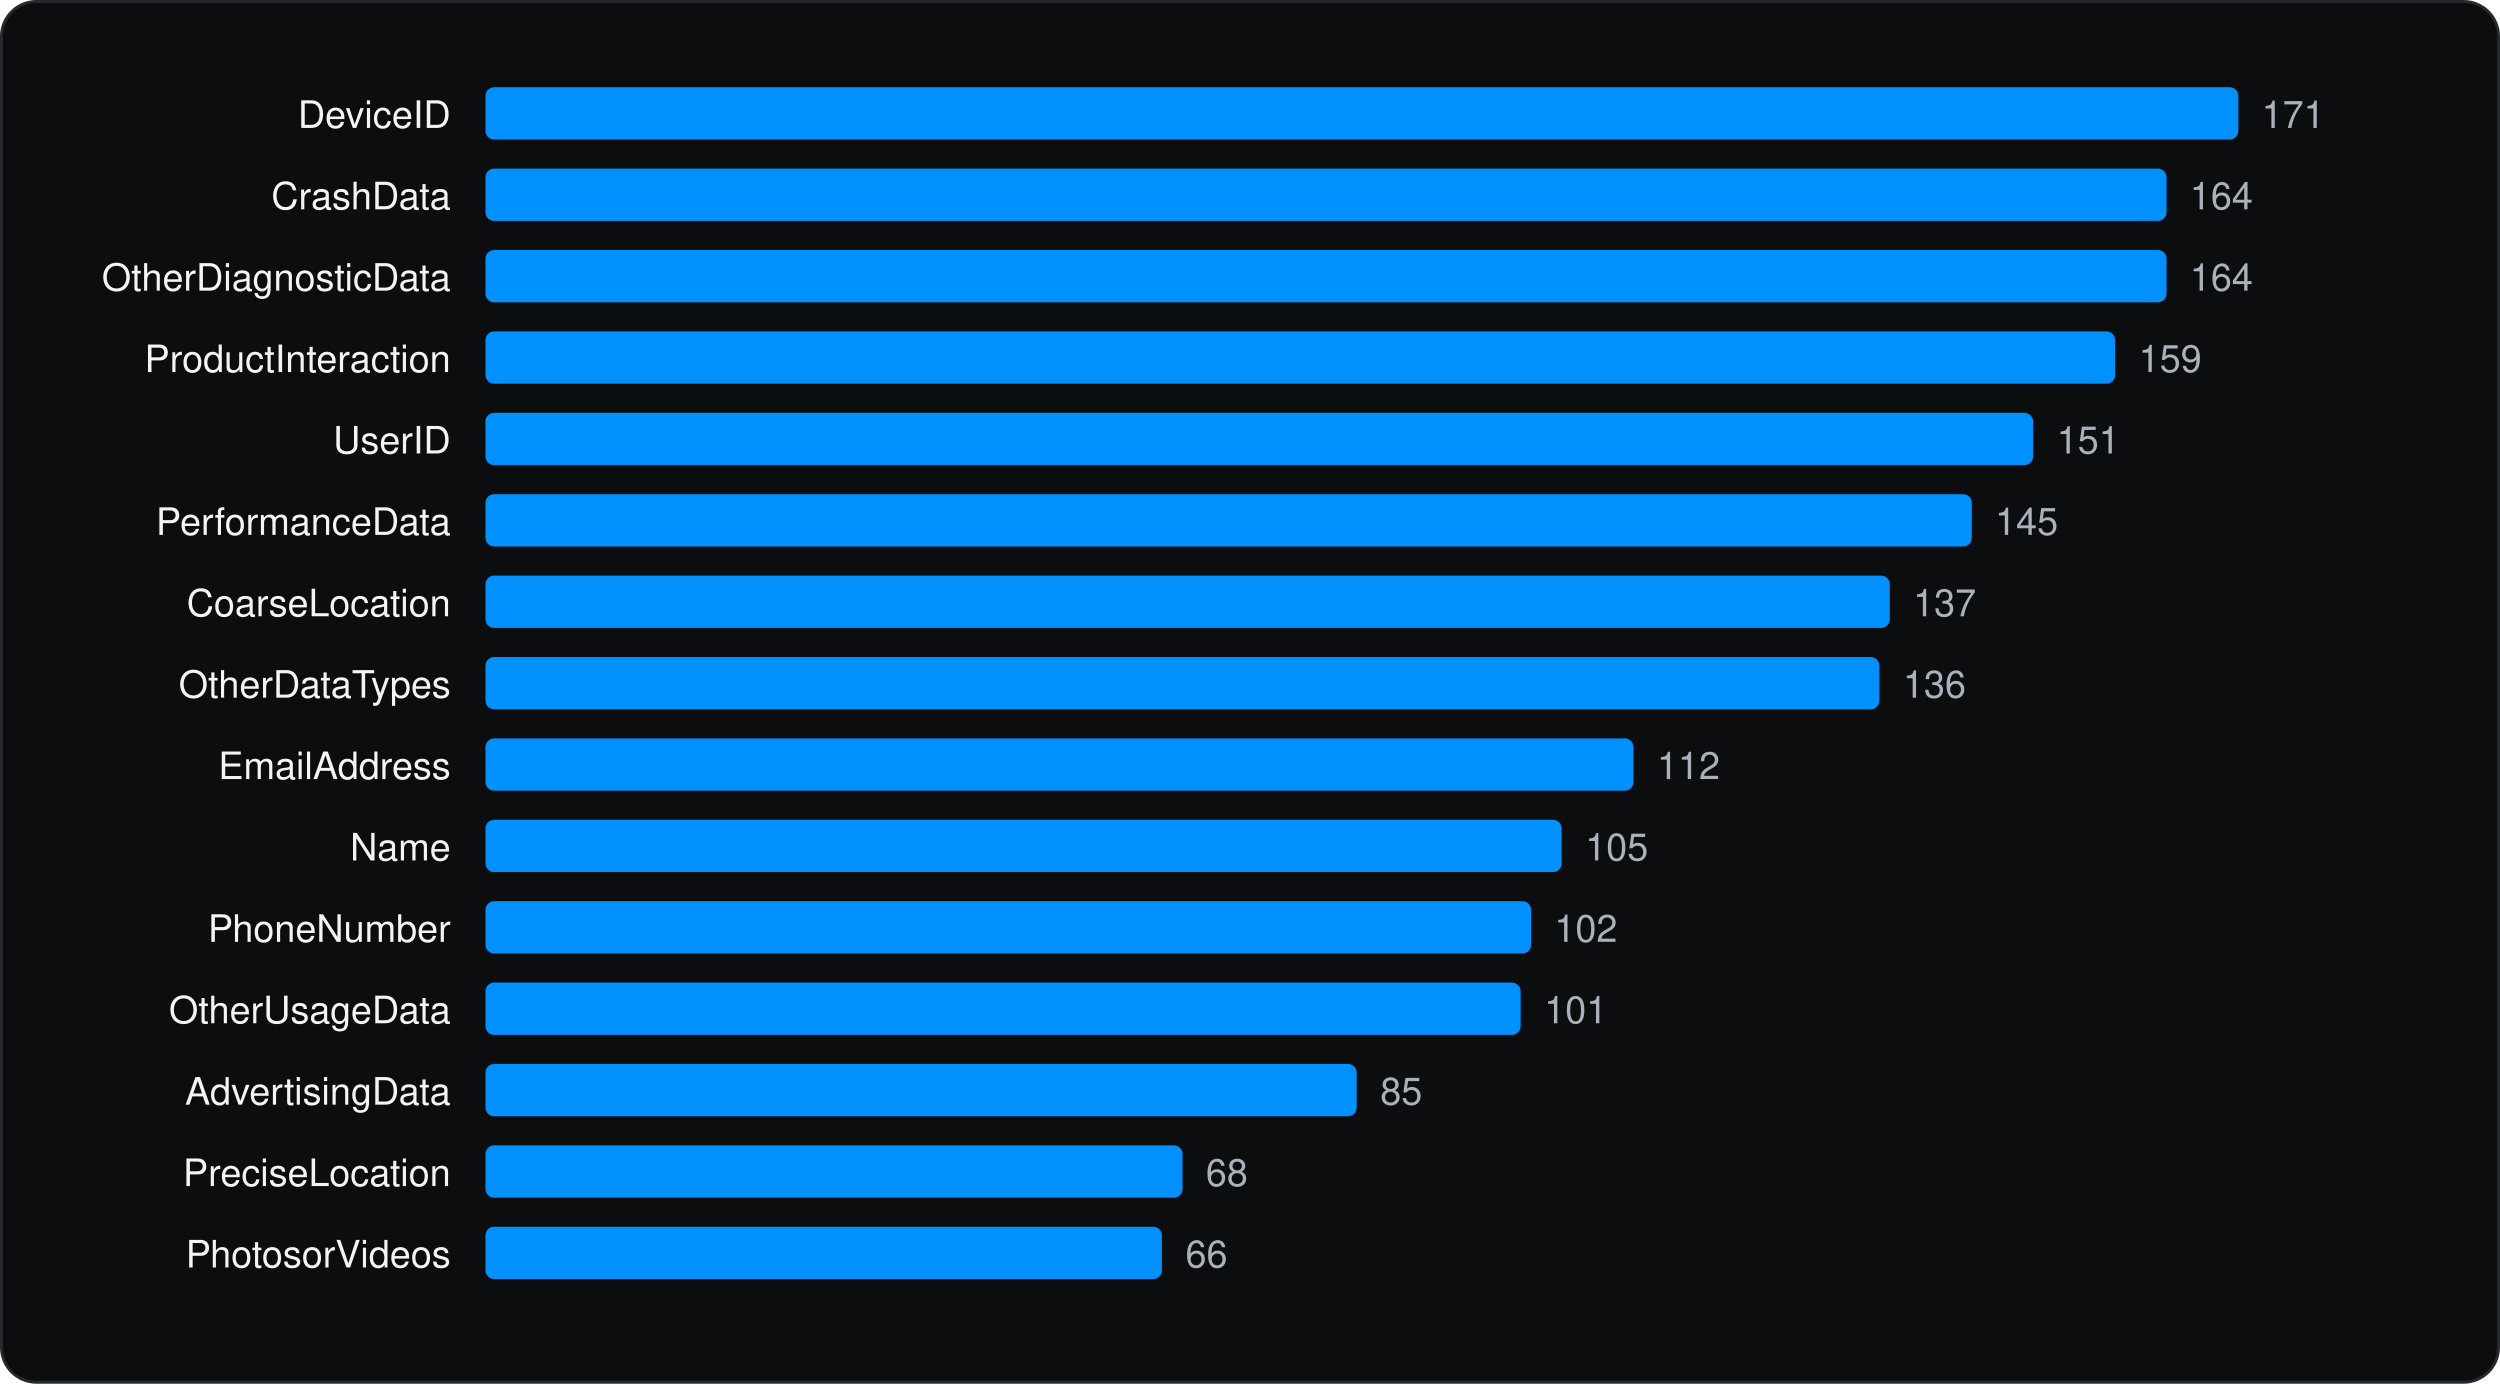
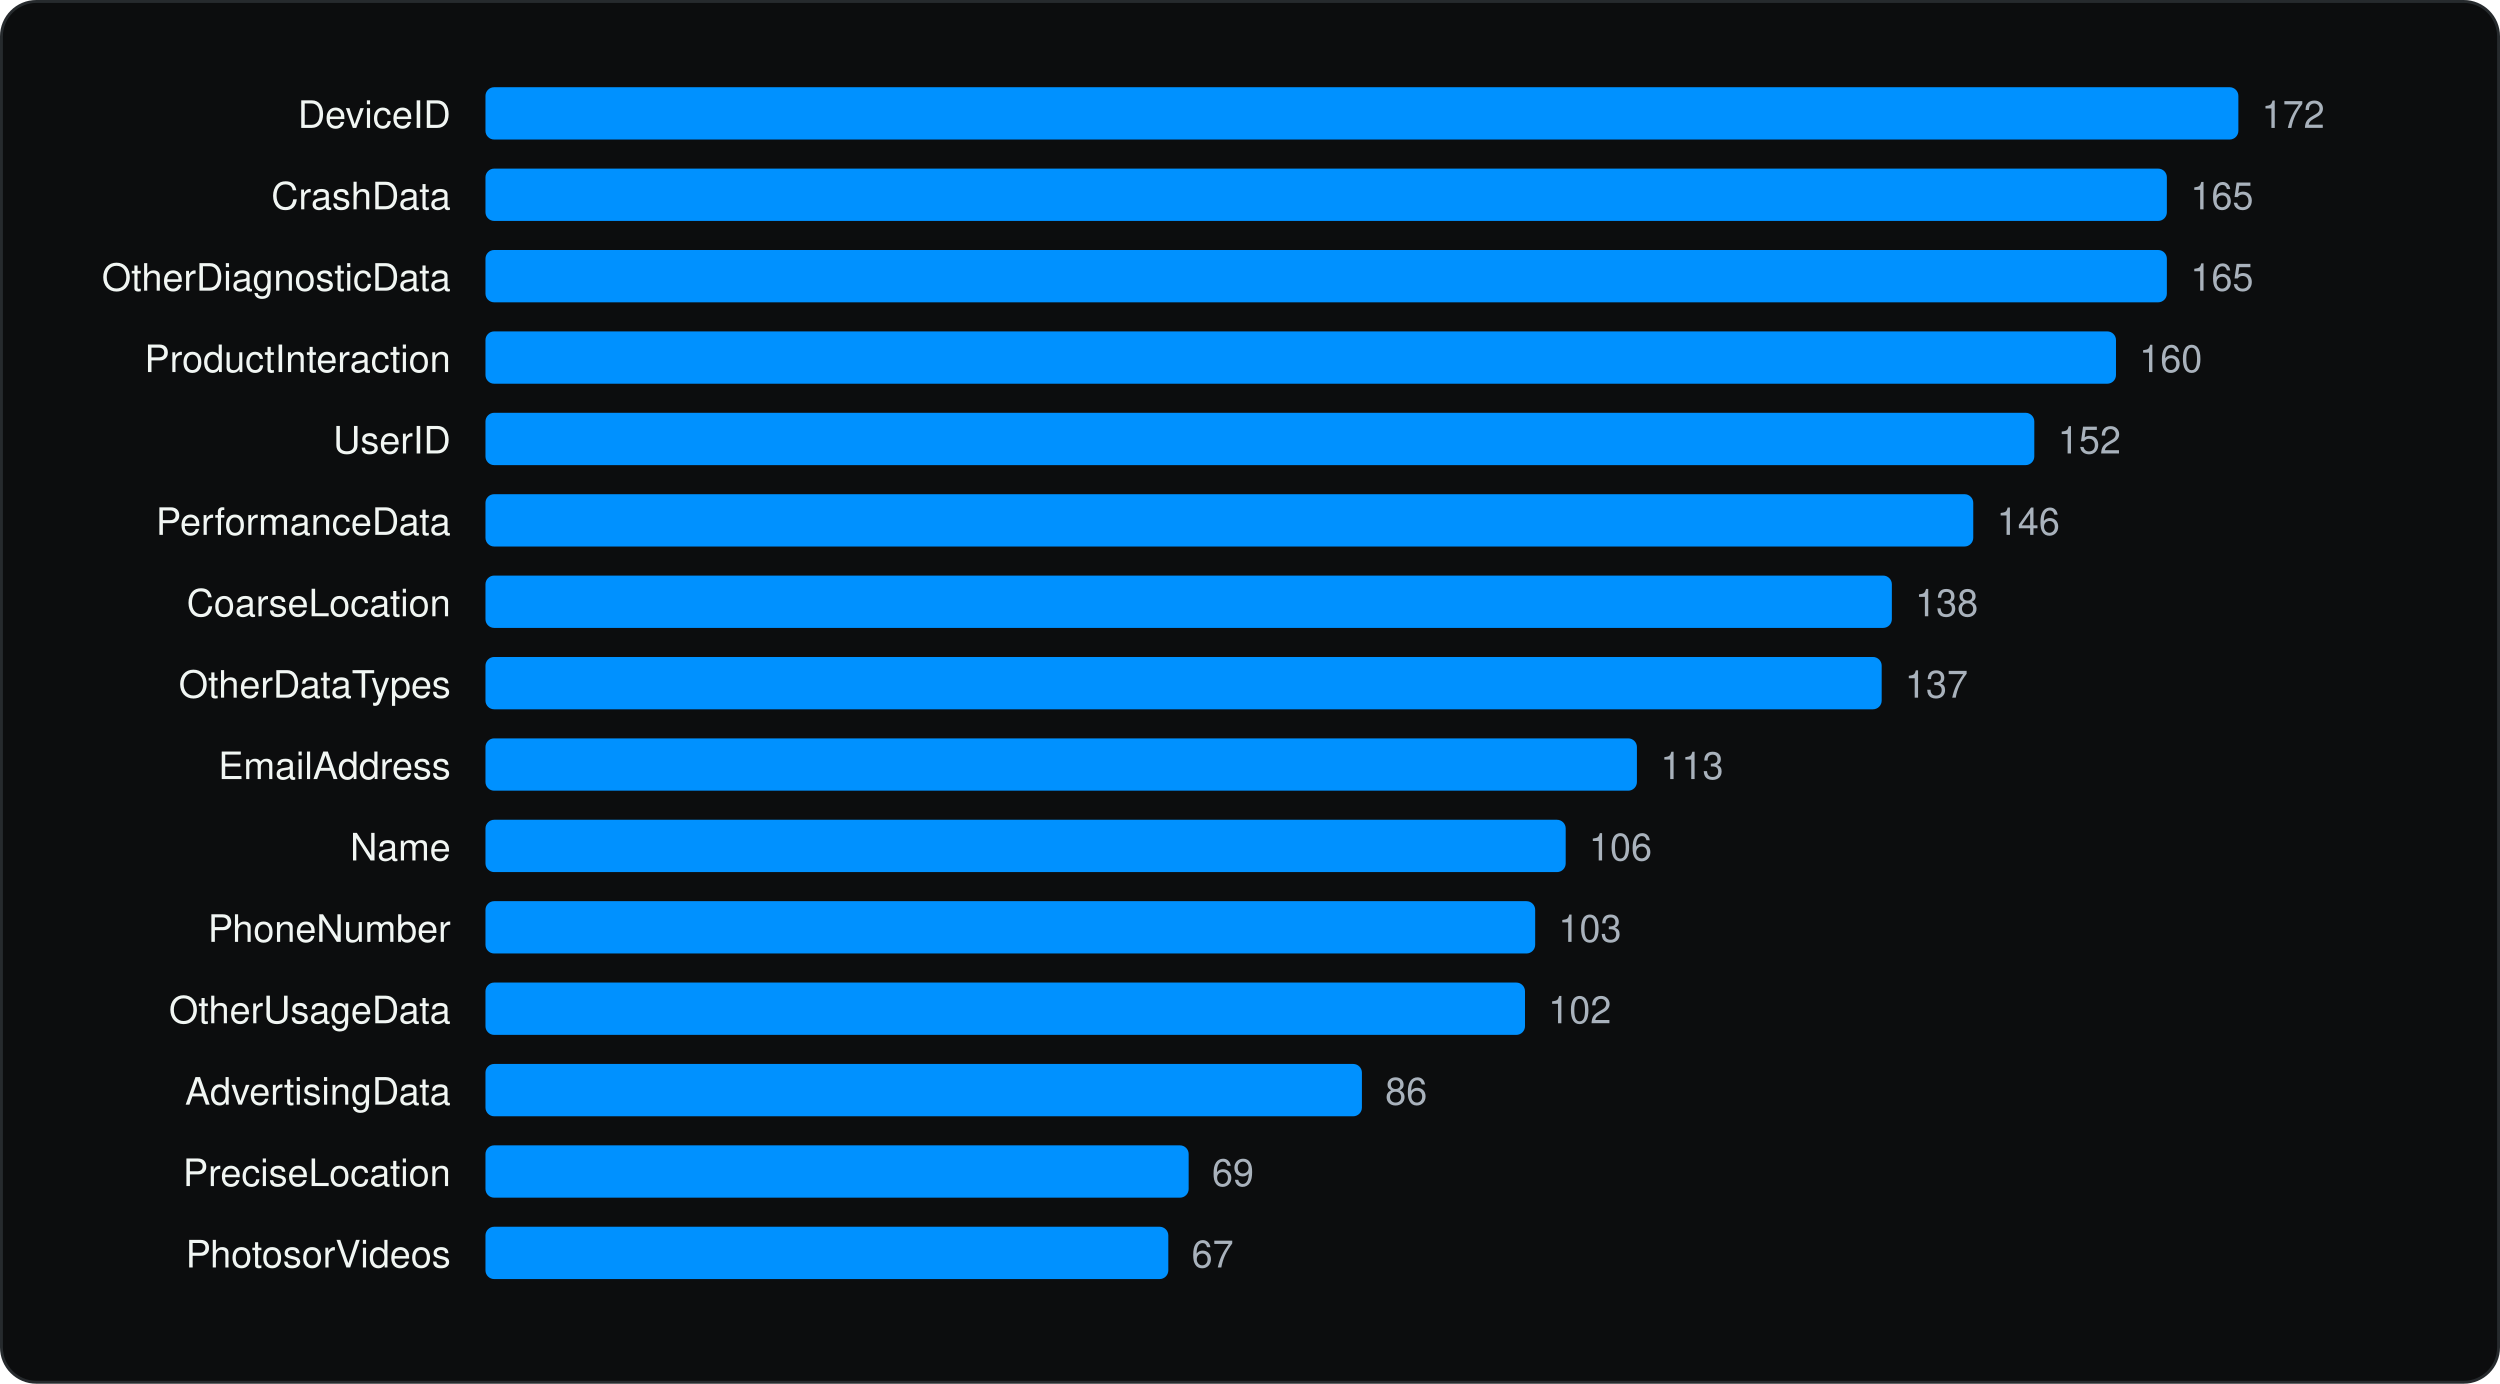
<svg xmlns="http://www.w3.org/2000/svg" viewBox="0 0 860 476" width="860" height="476" role="img" aria-label="Most declared iOS collected data types" font-family="Geist, -apple-system, BlinkMacSystemFont, 'Segoe UI', Helvetica, Arial, sans-serif">
  <rect x="0.5" y="0.5" width="859" height="475" rx="12" fill="#0C0D0E" stroke="#262A2D" />
  <g transform="translate(20 20)">
    <text x="135.04" y="24" font-size="13" text-anchor="end" fill="#F1F6F3">DeviceID</text>
    <rect x="147.0" y="10" width="603.0" height="18" rx="3" fill="#0091FF" />
-     <text x="758.0" y="24" font-size="13" fill="#A9B2BC">171</text>
+     <text x="758.0" y="24" font-size="13" fill="#A9B2BC">172</text>
    <text x="135.04" y="52" font-size="13" text-anchor="end" fill="#F1F6F3">CrashData</text>
-     <rect x="147.0" y="38" width="578.3" height="18" rx="3" fill="#0091FF" />
-     <text x="733.3" y="52" font-size="13" fill="#A9B2BC">164</text>
+     <rect x="147.0" y="38" width="578.4" height="18" rx="3" fill="#0091FF" />
+     <text x="733.5" y="52" font-size="13" fill="#A9B2BC">165</text>
    <text x="135.04" y="80" font-size="13" text-anchor="end" fill="#F1F6F3">OtherDiagnosticData</text>
-     <rect x="147.0" y="66" width="578.3" height="18" rx="3" fill="#0091FF" />
-     <text x="733.3" y="80" font-size="13" fill="#A9B2BC">164</text>
+     <rect x="147.0" y="66" width="578.4" height="18" rx="3" fill="#0091FF" />
+     <text x="733.5" y="80" font-size="13" fill="#A9B2BC">165</text>
    <text x="135.04" y="108" font-size="13" text-anchor="end" fill="#F1F6F3">ProductInteraction</text>
-     <rect x="147.0" y="94" width="560.6" height="18" rx="3" fill="#0091FF" />
-     <text x="715.7" y="108" font-size="13" fill="#A9B2BC">159</text>
+     <rect x="147.0" y="94" width="560.9" height="18" rx="3" fill="#0091FF" />
+     <text x="715.9" y="108" font-size="13" fill="#A9B2BC">160</text>
    <text x="135.04" y="136" font-size="13" text-anchor="end" fill="#F1F6F3">UserID</text>
-     <rect x="147.0" y="122" width="532.4" height="18" rx="3" fill="#0091FF" />
-     <text x="687.5" y="136" font-size="13" fill="#A9B2BC">151</text>
+     <rect x="147.0" y="122" width="532.8" height="18" rx="3" fill="#0091FF" />
+     <text x="687.9" y="136" font-size="13" fill="#A9B2BC">152</text>
    <text x="135.04" y="164" font-size="13" text-anchor="end" fill="#F1F6F3">PerformanceData</text>
-     <rect x="147.0" y="150" width="511.3" height="18" rx="3" fill="#0091FF" />
-     <text x="666.3" y="164" font-size="13" fill="#A9B2BC">145</text>
+     <rect x="147.0" y="150" width="511.8" height="18" rx="3" fill="#0091FF" />
+     <text x="666.9" y="164" font-size="13" fill="#A9B2BC">146</text>
    <text x="135.04" y="192" font-size="13" text-anchor="end" fill="#F1F6F3">CoarseLocation</text>
-     <rect x="147.0" y="178" width="483.1" height="18" rx="3" fill="#0091FF" />
-     <text x="638.1" y="192" font-size="13" fill="#A9B2BC">137</text>
+     <rect x="147.0" y="178" width="483.8" height="18" rx="3" fill="#0091FF" />
+     <text x="638.8" y="192" font-size="13" fill="#A9B2BC">138</text>
    <text x="135.04" y="220" font-size="13" text-anchor="end" fill="#F1F6F3">OtherDataTypes</text>
-     <rect x="147.0" y="206" width="479.5" height="18" rx="3" fill="#0091FF" />
-     <text x="634.6" y="220" font-size="13" fill="#A9B2BC">136</text>
+     <rect x="147.0" y="206" width="480.3" height="18" rx="3" fill="#0091FF" />
+     <text x="635.3" y="220" font-size="13" fill="#A9B2BC">137</text>
    <text x="135.04" y="248" font-size="13" text-anchor="end" fill="#F1F6F3">EmailAddress</text>
-     <rect x="147.0" y="234" width="394.9" height="18" rx="3" fill="#0091FF" />
-     <text x="550.0" y="248" font-size="13" fill="#A9B2BC">112</text>
+     <rect x="147.0" y="234" width="396.1" height="18" rx="3" fill="#0091FF" />
+     <text x="551.2" y="248" font-size="13" fill="#A9B2BC">113</text>
    <text x="135.04" y="276" font-size="13" text-anchor="end" fill="#F1F6F3">Name</text>
-     <rect x="147.0" y="262" width="370.2" height="18" rx="3" fill="#0091FF" />
-     <text x="525.3" y="276" font-size="13" fill="#A9B2BC">105</text>
+     <rect x="147.0" y="262" width="371.6" height="18" rx="3" fill="#0091FF" />
+     <text x="526.6" y="276" font-size="13" fill="#A9B2BC">106</text>
    <text x="135.04" y="304" font-size="13" text-anchor="end" fill="#F1F6F3">PhoneNumber</text>
-     <rect x="147.0" y="290" width="359.7" height="18" rx="3" fill="#0091FF" />
-     <text x="514.7" y="304" font-size="13" fill="#A9B2BC">102</text>
+     <rect x="147.0" y="290" width="361.1" height="18" rx="3" fill="#0091FF" />
+     <text x="516.1" y="304" font-size="13" fill="#A9B2BC">103</text>
    <text x="135.04" y="332" font-size="13" text-anchor="end" fill="#F1F6F3">OtherUsageData</text>
-     <rect x="147.0" y="318" width="356.1" height="18" rx="3" fill="#0091FF" />
-     <text x="511.2" y="332" font-size="13" fill="#A9B2BC">101</text>
+     <rect x="147.0" y="318" width="357.6" height="18" rx="3" fill="#0091FF" />
+     <text x="512.6" y="332" font-size="13" fill="#A9B2BC">102</text>
    <text x="135.04" y="360" font-size="13" text-anchor="end" fill="#F1F6F3">AdvertisingData</text>
-     <rect x="147.0" y="346" width="299.7" height="18" rx="3" fill="#0091FF" />
-     <text x="454.8" y="360" font-size="13" fill="#A9B2BC">85</text>
+     <rect x="147.0" y="346" width="301.5" height="18" rx="3" fill="#0091FF" />
+     <text x="456.5" y="360" font-size="13" fill="#A9B2BC">86</text>
    <text x="135.04" y="388" font-size="13" text-anchor="end" fill="#F1F6F3">PreciseLocation</text>
-     <rect x="147.0" y="374" width="239.8" height="18" rx="3" fill="#0091FF" />
-     <text x="394.8" y="388" font-size="13" fill="#A9B2BC">68</text>
+     <rect x="147.0" y="374" width="241.9" height="18" rx="3" fill="#0091FF" />
+     <text x="396.9" y="388" font-size="13" fill="#A9B2BC">69</text>
    <text x="135.04" y="416" font-size="13" text-anchor="end" fill="#F1F6F3">PhotosorVideos</text>
-     <rect x="147.0" y="402" width="232.7" height="18" rx="3" fill="#0091FF" />
-     <text x="387.8" y="416" font-size="13" fill="#A9B2BC">66</text>
+     <rect x="147.0" y="402" width="234.9" height="18" rx="3" fill="#0091FF" />
+     <text x="389.9" y="416" font-size="13" fill="#A9B2BC">67</text>
  </g>
</svg>
